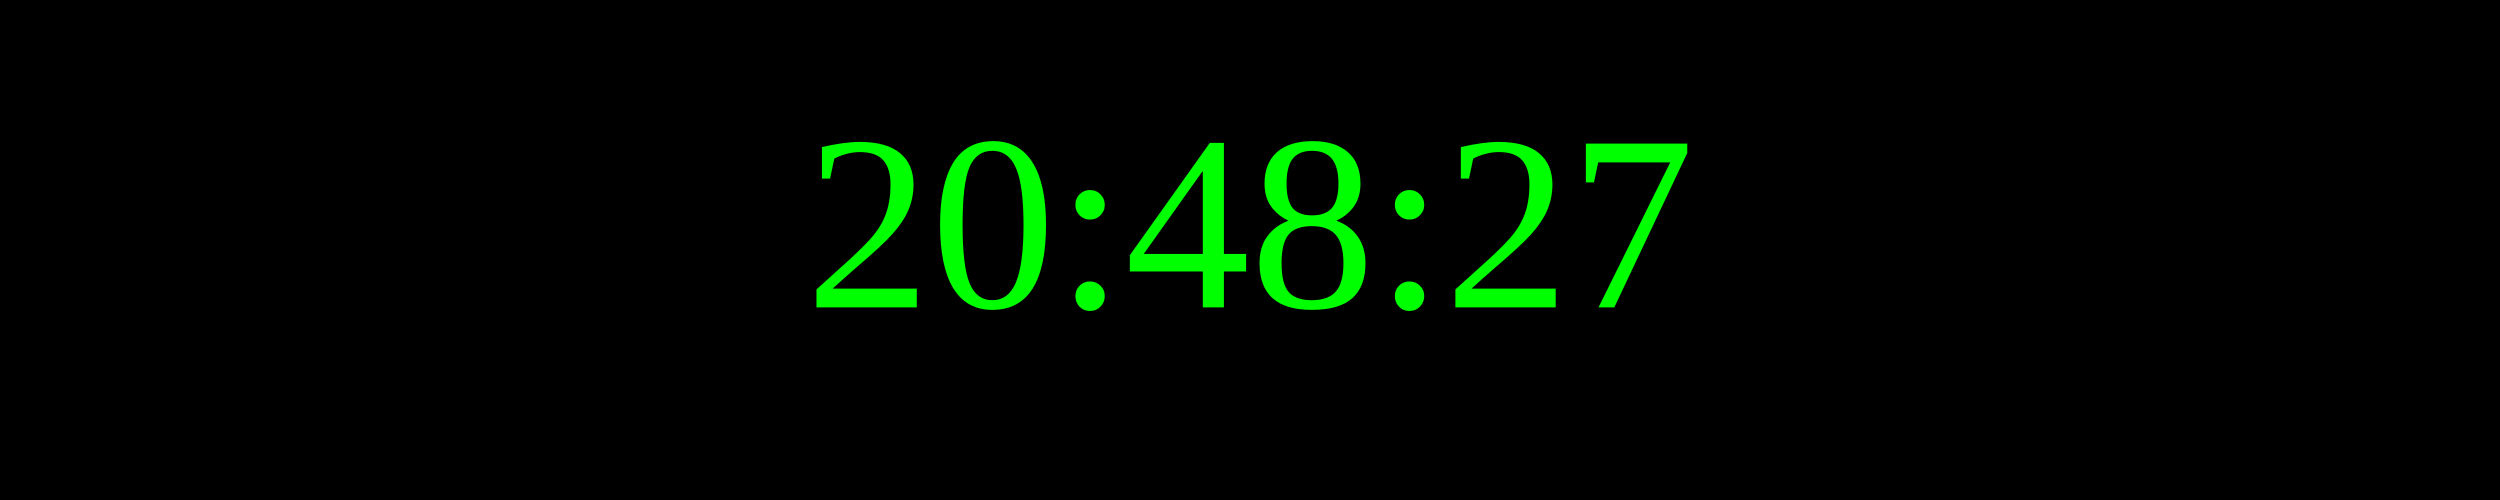
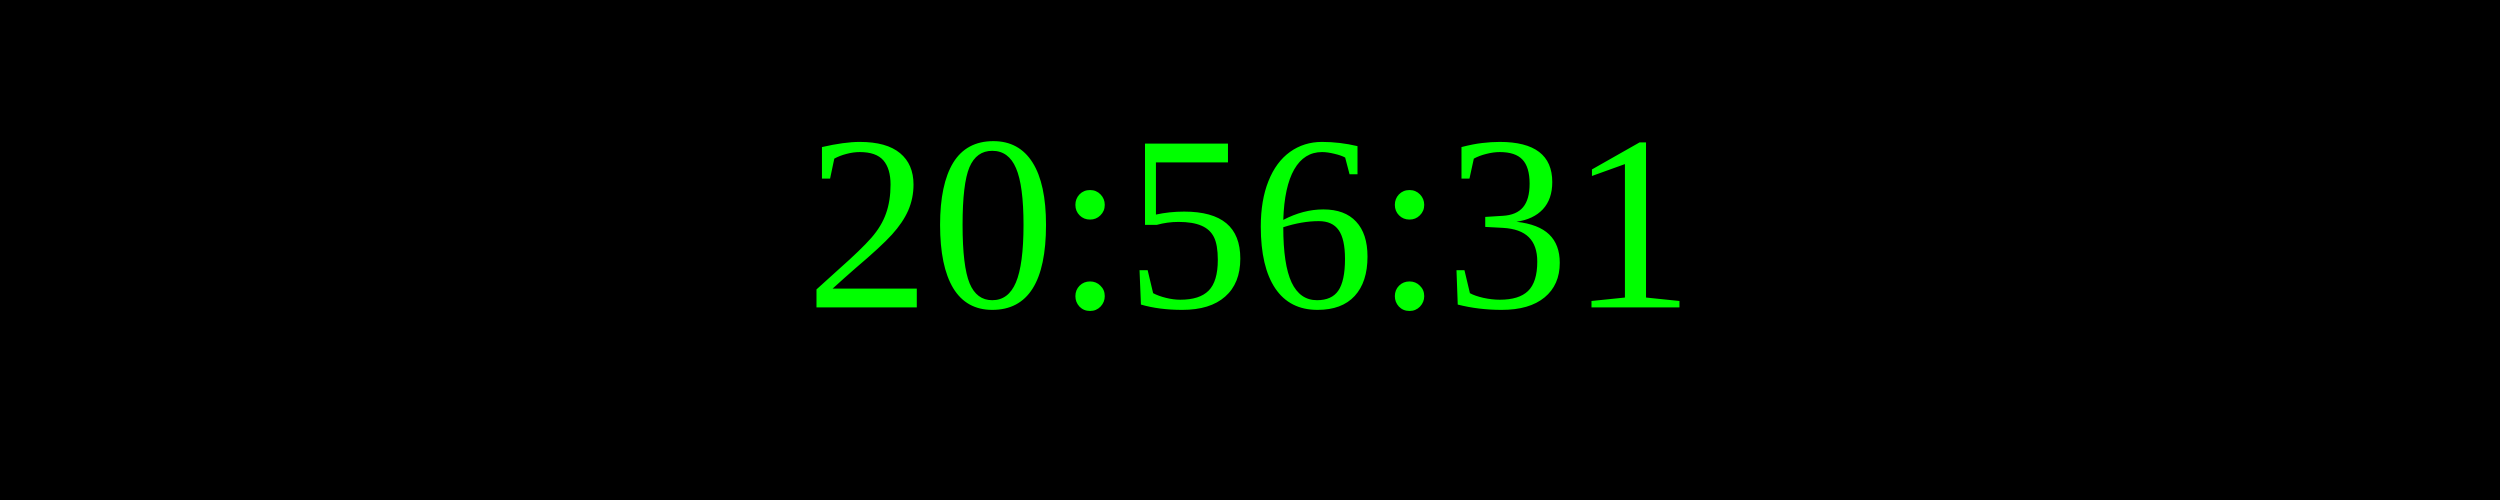
<svg xmlns="http://www.w3.org/2000/svg" width="250" height="50">
  <rect width="100%" height="100%" fill="black" />
  <text x="50%" y="50%" font-size="25" fill="lime" text-anchor="middle" dominant-baseline="middle">
- 20:48:27
+ 20:56:31
</text>
</svg>
